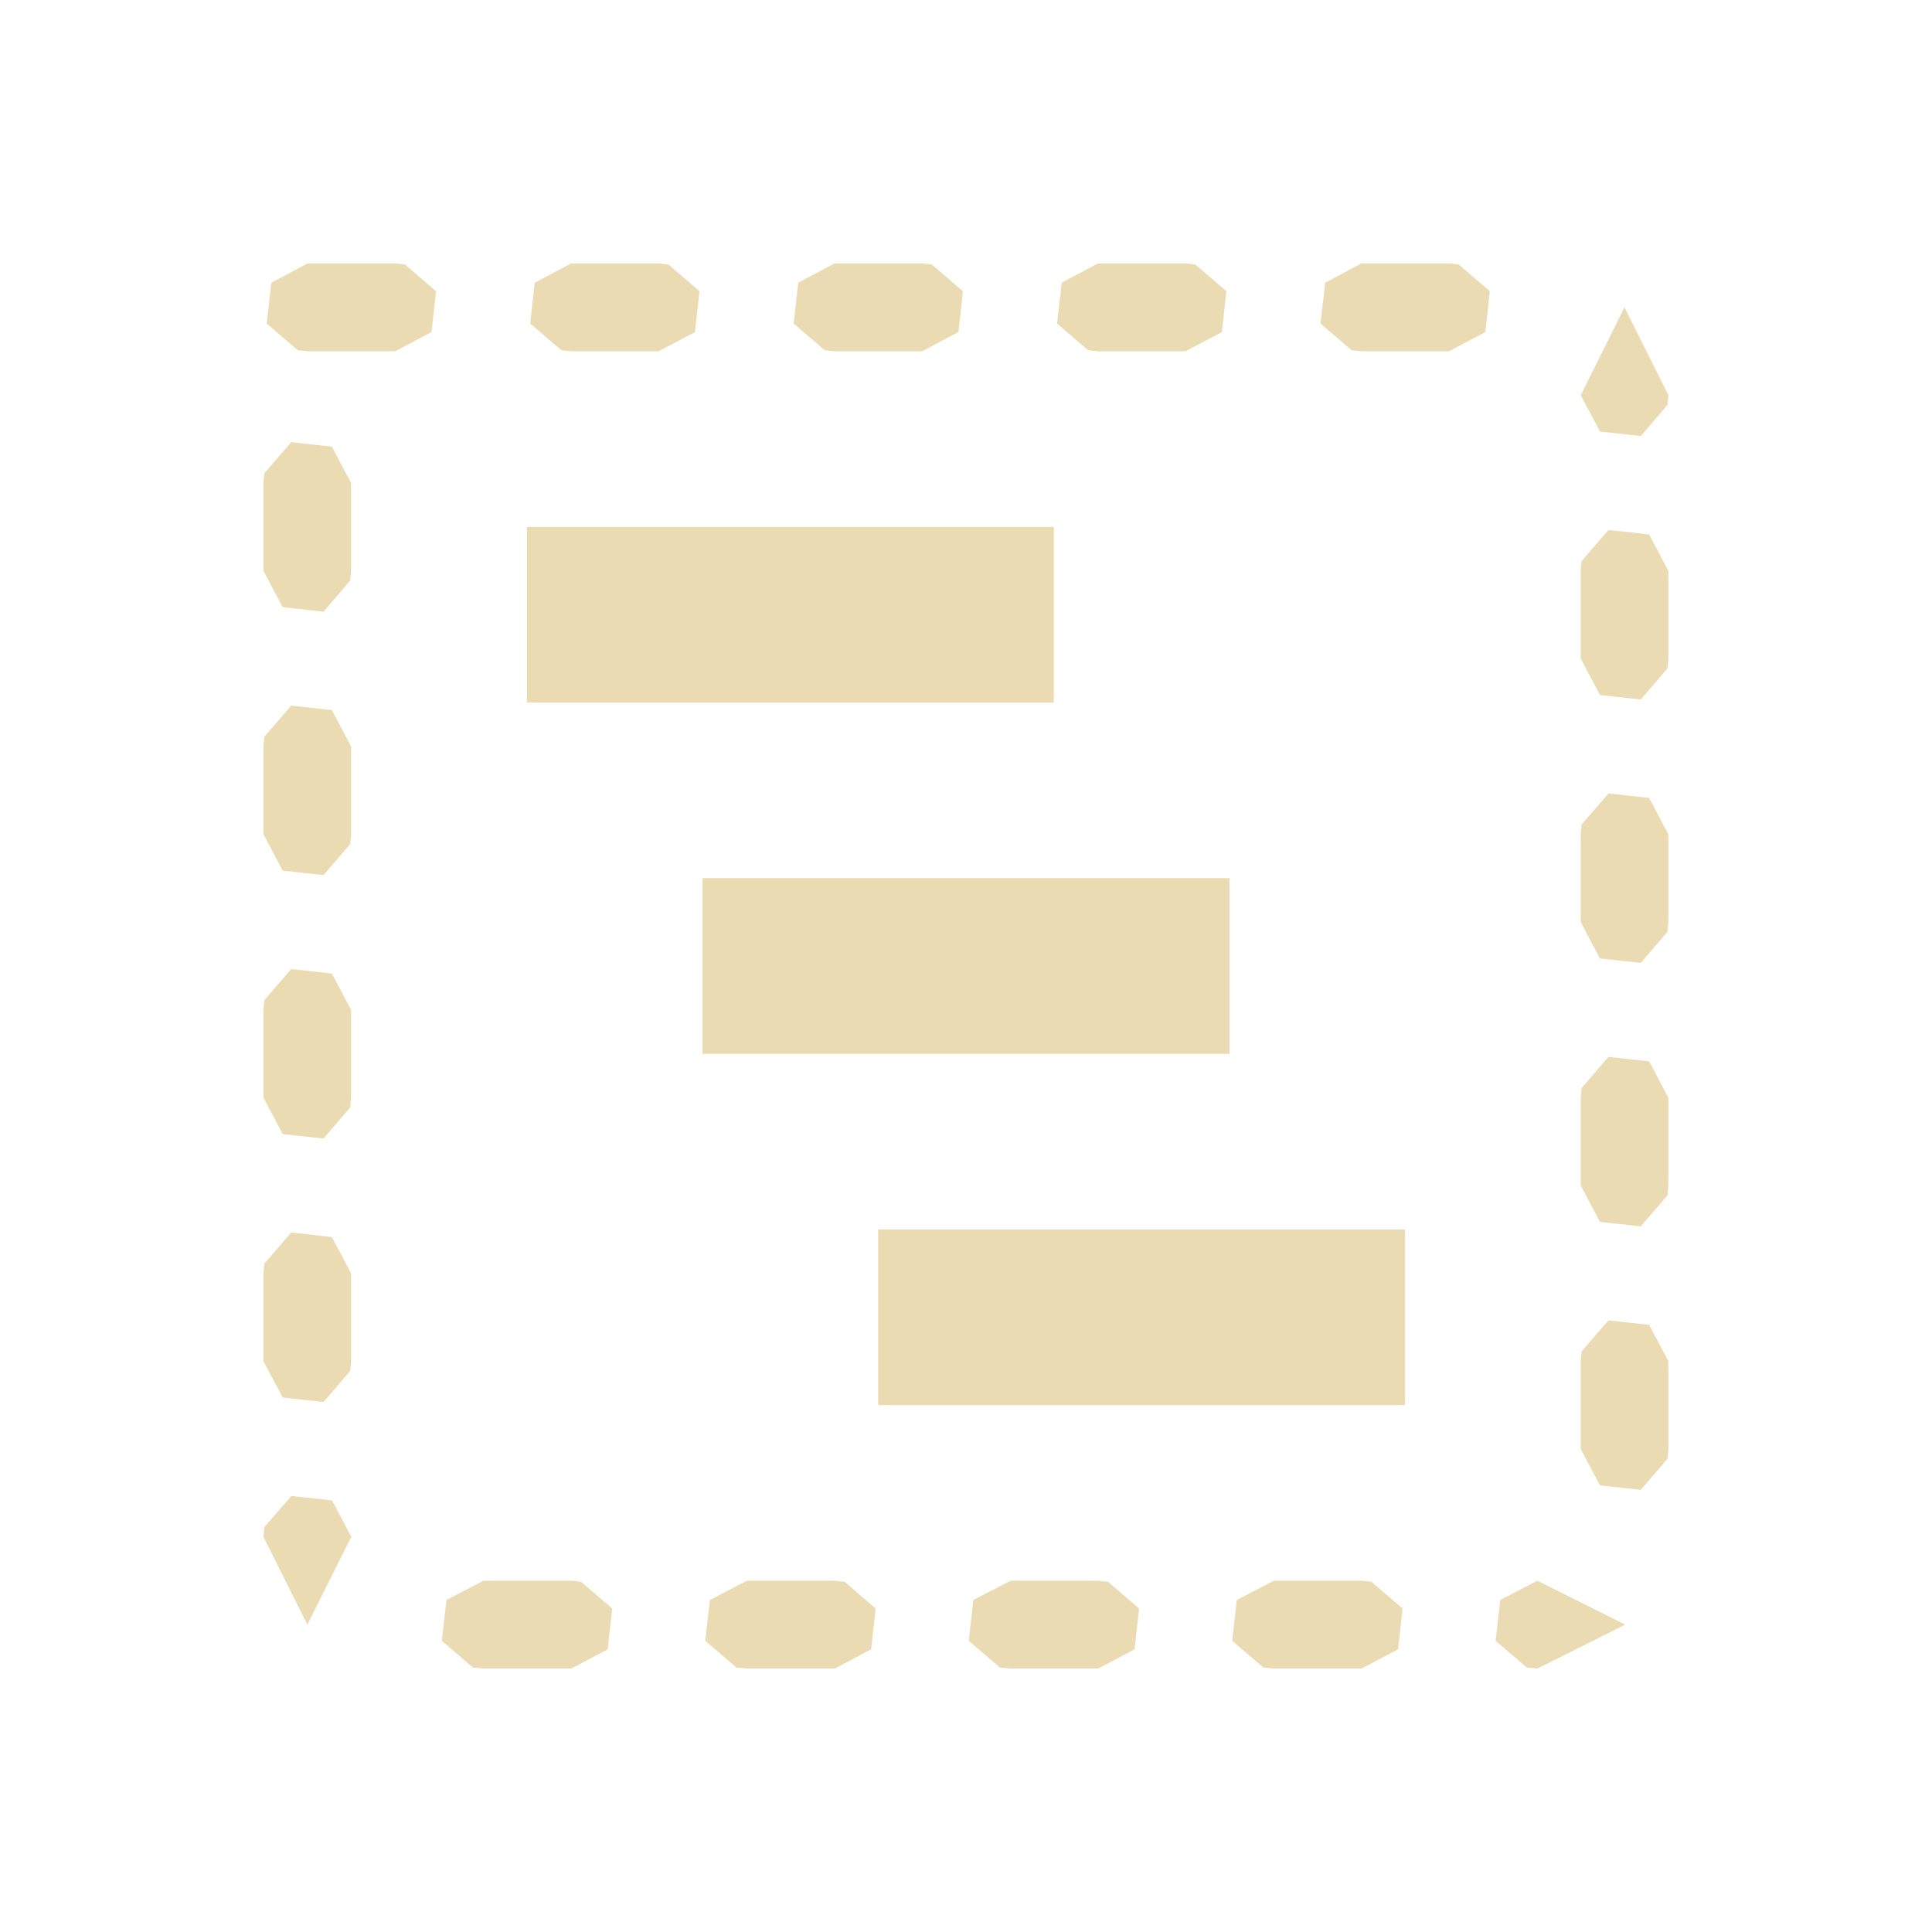
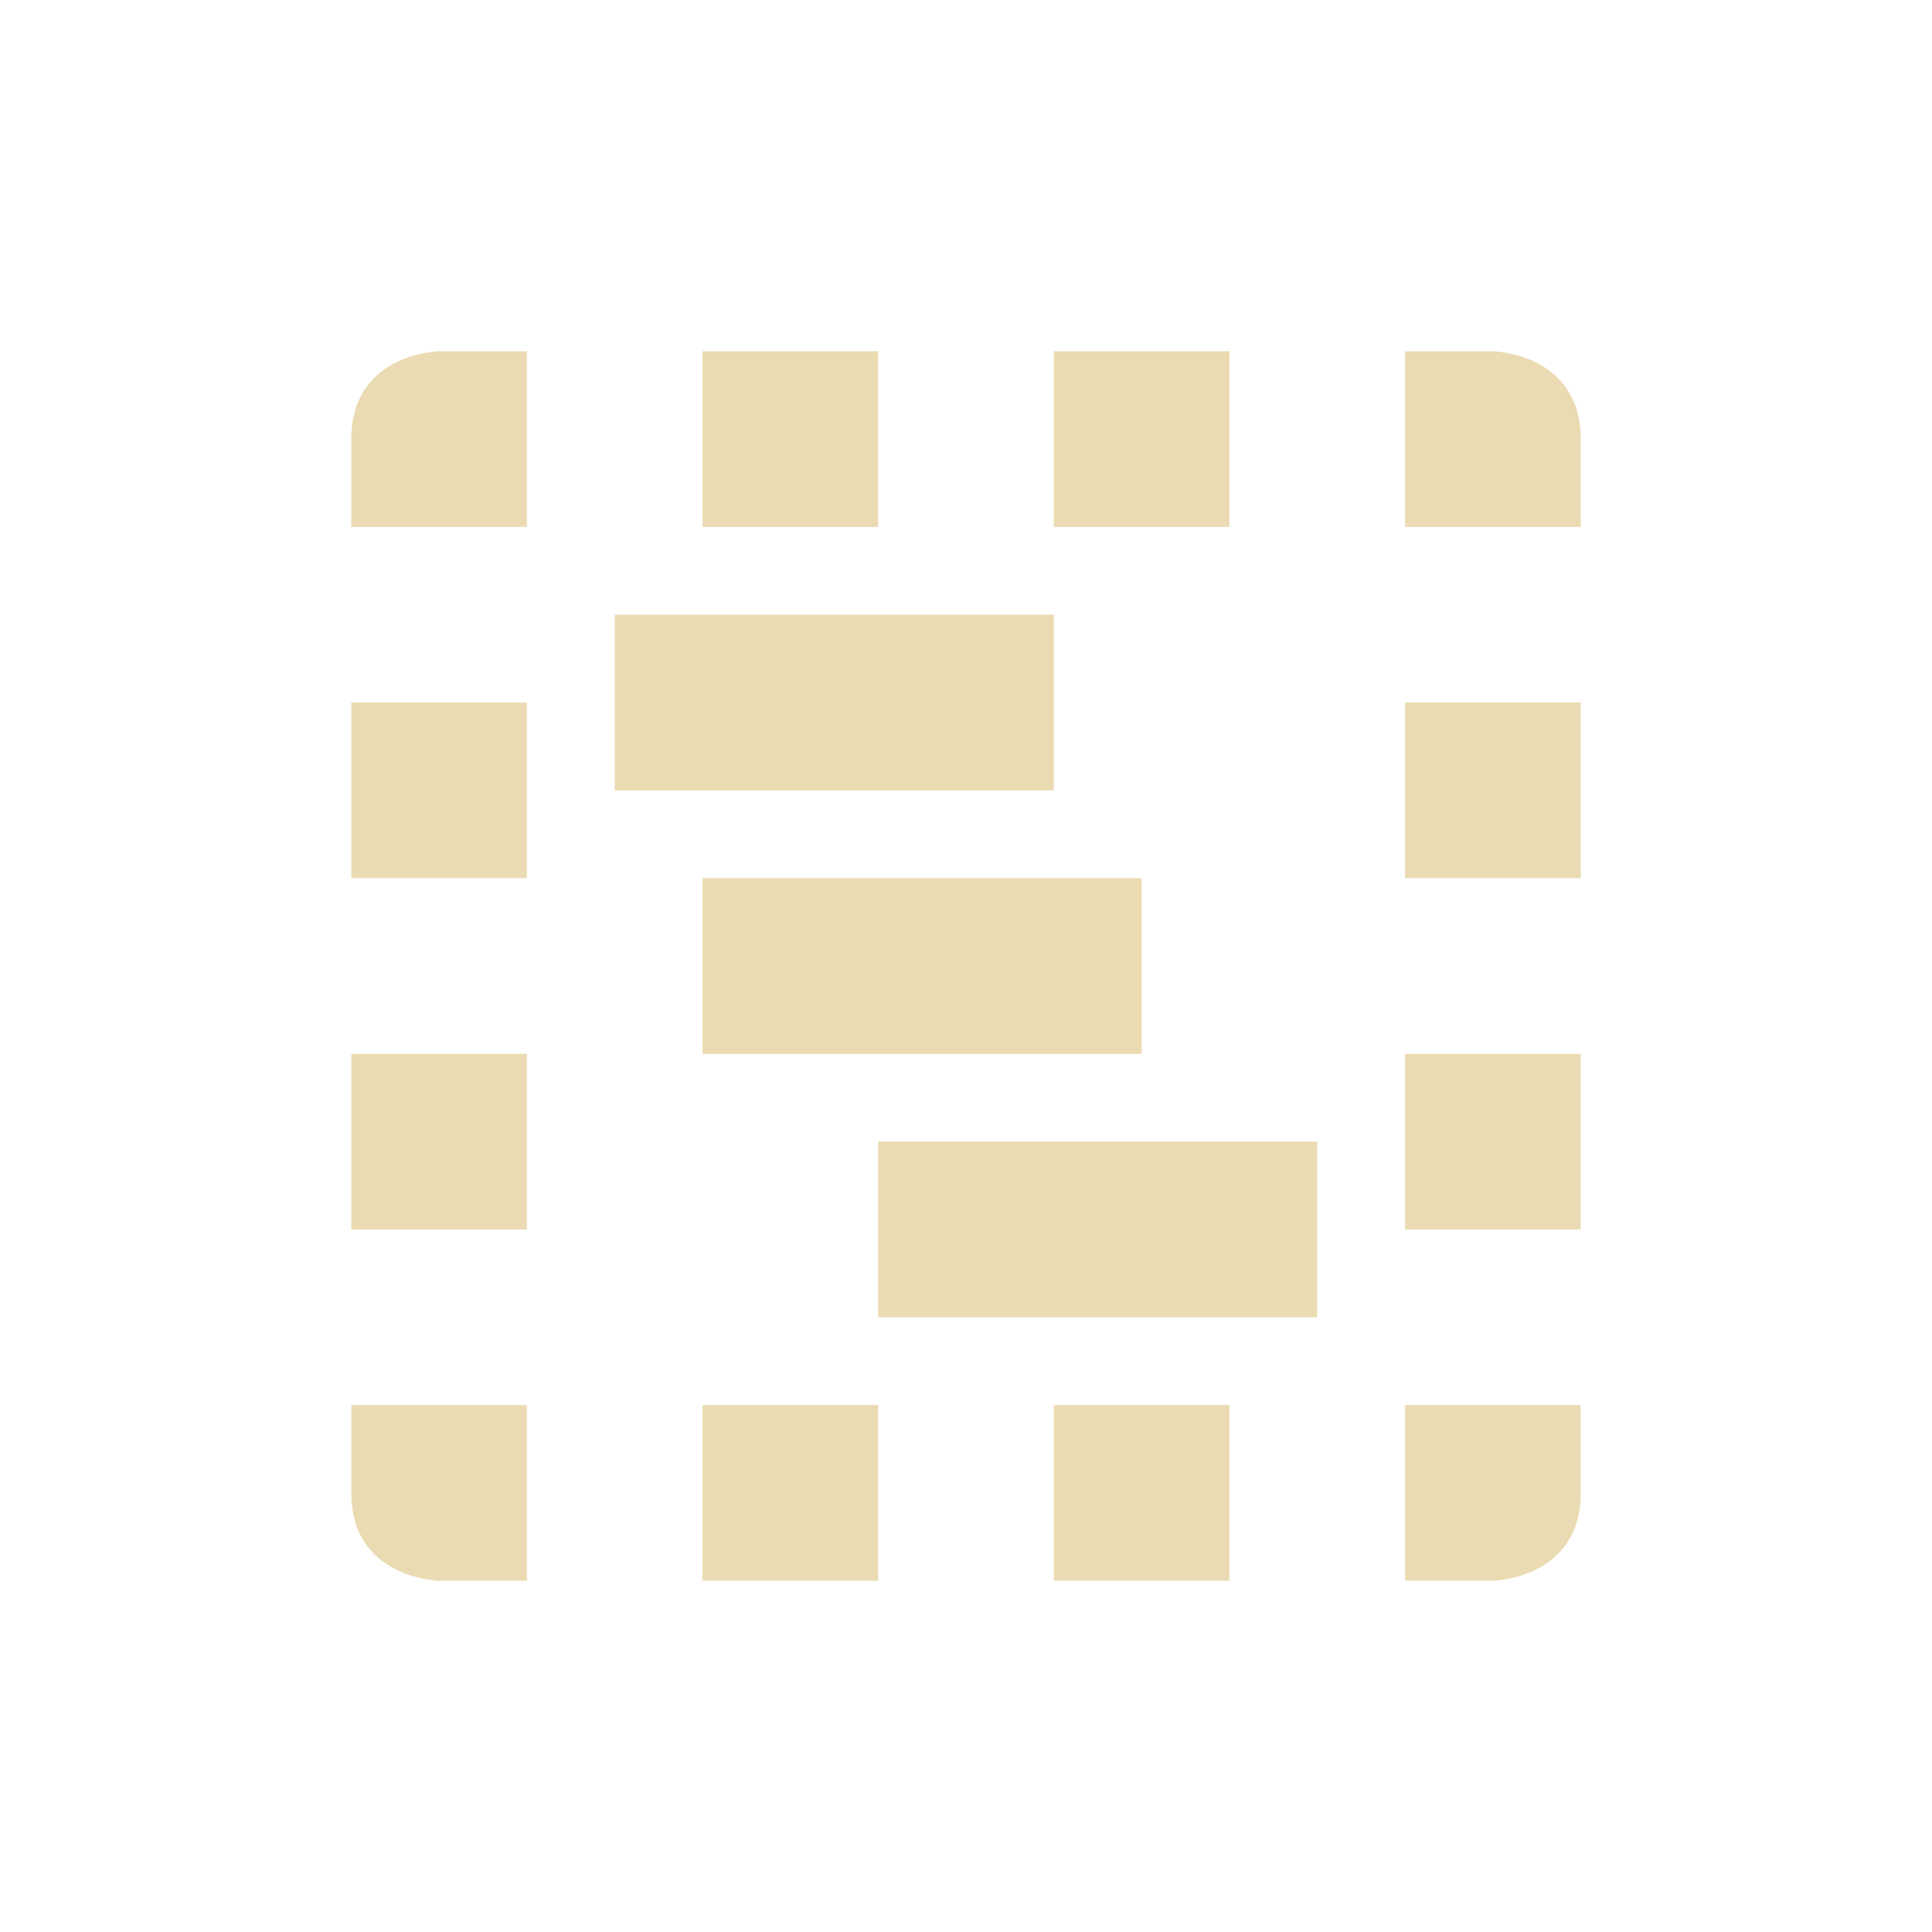
- <svg xmlns="http://www.w3.org/2000/svg" width="22" height="22" viewBox="0 0 22 22">
+ <svg xmlns="http://www.w3.org/2000/svg" width="22" height="22" version="1.1" viewBox="0 0 22 22">
  <defs>
-     <style id="current-color-scheme" type="text/css">
-    .ColorScheme-Text { color:#ebdbb2; } .ColorScheme-Highlight { color:#458588; }
-   </style>
+     <style type="text/css">.ColorScheme-Text { color:#ebdbb2; } .ColorScheme-Highlight { color:#458588; }</style>
  </defs>
-   <path style="fill:currentColor" class="ColorScheme-Text" d="M 0.502 0 L 0.09 0.219 L 0.037 0.684 L 0.391 0.988 L 0.5 1 L 1.5 1 L 1.914 0.781 L 1.965 0.316 L 1.611 0.012 L 1.502 0 L 0.502 0 z M 3.502 0 L 3.09 0.219 L 3.037 0.684 L 3.391 0.988 L 3.5 1 L 4.5 1 L 4.914 0.781 L 4.965 0.316 L 4.611 0.012 L 4.502 0 L 3.502 0 z M 6.502 0 L 6.09 0.219 L 6.037 0.684 L 6.391 0.988 L 6.5 1 L 7.5 1 L 7.914 0.781 L 7.965 0.316 L 7.611 0.012 L 7.502 0 L 6.502 0 z M 9.502 0 L 9.09 0.219 L 9.037 0.684 L 9.391 0.988 L 9.5 1 L 10.5 1 L 10.914 0.781 L 10.965 0.316 L 10.611 0.012 L 10.502 0 L 9.502 0 z M 12.502 0 L 12.09 0.219 L 12.037 0.684 L 12.391 0.988 L 12.5 1 L 13.5 1 L 13.914 0.781 L 13.965 0.316 L 13.611 0.012 L 13.502 0 L 12.502 0 z M 15.498 0.5 L 15 1.5 L 15.219 1.914 L 15.684 1.965 L 15.988 1.611 L 15.998 1.5 L 15.498 0.5 z M 0.316 2.035 L 0.01 2.389 L 0 2.5 L 0 3.5 L 0.219 3.914 L 0.684 3.965 L 0.988 3.611 L 0.998 3.5 L 0.998 2.5 L 0.779 2.086 L 0.316 2.035 z M 3 3 L 3 5 L 9 5 L 9 3 L 3 3 z M 15.316 3.035 L 15.01 3.389 L 15 3.5 L 15 4.5 L 15.219 4.914 L 15.684 4.965 L 15.988 4.611 L 15.998 4.5 L 15.998 3.5 L 15.779 3.086 L 15.316 3.035 z M 0.316 5.035 L 0.01 5.389 L 0 5.5 L 0 6.5 L 0.219 6.914 L 0.684 6.965 L 0.988 6.611 L 0.998 6.5 L 0.998 5.5 L 0.779 5.086 L 0.316 5.035 z M 15.316 6.035 L 15.01 6.389 L 15 6.5 L 15 7.5 L 15.219 7.914 L 15.684 7.965 L 15.988 7.611 L 15.998 7.5 L 15.998 6.5 L 15.779 6.086 L 15.316 6.035 z M 5 7 L 5 9 L 11 9 L 11 7 L 5 7 z M 0.316 8.035 L 0.01 8.389 L 0 8.5 L 0 9.5 L 0.219 9.914 L 0.684 9.965 L 0.988 9.611 L 0.998 9.5 L 0.998 8.5 L 0.779 8.086 L 0.316 8.035 z M 15.316 9.035 L 15.01 9.389 L 15 9.5 L 15 10.5 L 15.219 10.914 L 15.684 10.965 L 15.988 10.611 L 15.998 10.5 L 15.998 9.5 L 15.779 9.086 L 15.316 9.035 z M 7 11 L 7 13 L 13 13 L 13 11 L 7 11 z M 0.316 11.035 L 0.01 11.389 L 0 11.5 L 0 12.5 L 0.219 12.914 L 0.684 12.965 L 0.988 12.611 L 0.998 12.5 L 0.998 11.5 L 0.779 11.086 L 0.316 11.035 z M 15.316 12.035 L 15.01 12.389 L 15 12.5 L 15 13.5 L 15.219 13.914 L 15.684 13.965 L 15.988 13.611 L 15.998 13.5 L 15.998 12.5 L 15.779 12.086 L 15.316 12.035 z M 0.318 14.035 L 0.01 14.389 L 0 14.5 L 0.5 15.5 L 1 14.5 L 0.781 14.086 L 0.318 14.035 z M 2.506 15 L 2.084 15.219 L 2.031 15.684 L 2.385 15.988 L 2.506 16 L 3.506 16 L 3.92 15.781 L 3.971 15.316 L 3.617 15.012 L 3.506 15 L 2.506 15 z M 5.506 15 L 5.084 15.219 L 5.031 15.684 L 5.385 15.988 L 5.506 16 L 6.506 16 L 6.92 15.781 L 6.971 15.316 L 6.617 15.012 L 6.506 15 L 5.506 15 z M 8.506 15 L 8.084 15.219 L 8.031 15.684 L 8.385 15.988 L 8.506 16 L 9.506 16 L 9.92 15.781 L 9.971 15.316 L 9.617 15.012 L 9.506 15 L 8.506 15 z M 11.506 15 L 11.084 15.219 L 11.031 15.684 L 11.385 15.988 L 11.506 16 L 12.506 16 L 12.92 15.781 L 12.971 15.316 L 12.617 15.012 L 12.506 15 L 11.506 15 z M 14.506 15 L 14.084 15.219 L 14.031 15.684 L 14.385 15.988 L 14.506 16 L 15.506 15.5 L 14.506 15 z" transform="translate(3 3)" />
+   <path class="ColorScheme-Text" d="m5 4s-1 0.019-1 1v1h2v-2zm3 0v2h2v-2zm4 0v2h2v-2zm4 0v2h2v-1c0-0.981-1-1-1-1zm-9 3v2h5v-2zm-3 1v2h2v-2zm12 0v2h2v-2zm-8 2v2h5v-2zm-4 2v2h2v-2zm12 0v2h2v-2zm-6 1v2h5v-2zm-6 3v1c0 0.981 1 1 1 1h1v-2zm4 0v2h2v-2zm4 0v2h2v-2zm4 0v2h1s1-0.019 1-1v-1z" fill="currentColor" />
</svg>
